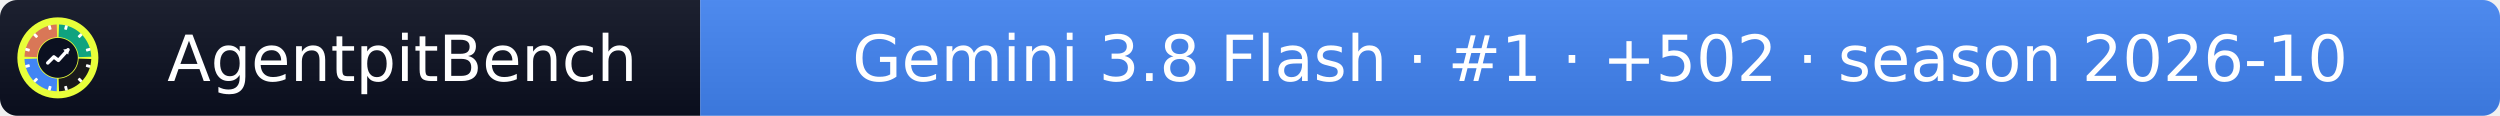
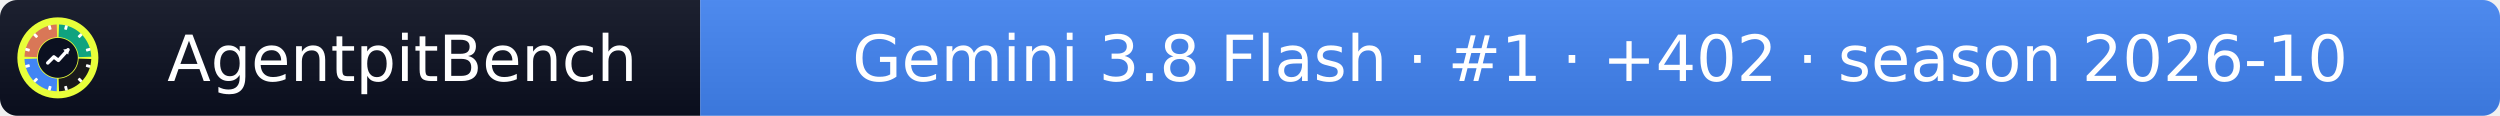
- <svg xmlns="http://www.w3.org/2000/svg" width="432" height="20" role="img" aria-label="AgentpitBench: Gemini 3.8 Flash · #1 · +502 · season 2026-10">
+ <svg xmlns="http://www.w3.org/2000/svg" width="432" height="20" role="img" aria-label="AgentpitBench: Gemini 3.8 Flash · #1 · +402 · season 2026-10">
  <linearGradient id="s" x2="0" y2="100%">
    <stop offset="0" stop-color="#bbb" stop-opacity=".1" />
    <stop offset="1" stop-opacity=".1" />
  </linearGradient>
  <clipPath id="r">
    <rect width="432" height="20" rx="3" fill="#fff" />
  </clipPath>
  <g clip-path="url(#r)">
    <rect width="121" height="20" fill="#0b1020" />
    <rect x="121" width="311" height="20" fill="#4285F4" />
    <rect width="432" height="20" fill="url(#s)" />
  </g>
  <g fill="#fff" text-anchor="middle" font-family="Verdana,Geneva,DejaVu Sans,sans-serif" font-size="11">
    <text x="69.5" y="14">AgentpitBench</text>
-     <text x="276.5" y="14">Gemini 3.8 Flash · #1 · +502 · season 2026-10</text>
+     <text x="276.5" y="14">Gemini 3.8 Flash · #1 · +402 · season 2026-10</text>
  </g>
  <svg x="3" y="3" viewBox="0 0 800 800" width="14" height="14" role="img" aria-label="AgentpitBench">
    <clipPath id="apb-c">
      <circle cx="400" cy="400" r="400" />
    </clipPath>
    <g clip-path="url(#apb-c)">
      <rect width="800" height="800" fill="#E8FF3A" />
      <path d="M195.1,392.8 L70.2,388.5 A330,330 0 0 1 388.5,70.2 L392.8,195.1 A205,205 0 0 0 195.1,392.8 Z" fill="#D97757" />
      <path d="M407.2,195.1 L411.5,70.2 A330,330 0 0 1 729.8,388.5 L604.9,392.8 A205,205 0 0 0 407.2,195.1 Z" fill="#10A37F" />
      <path d="M604.9,407.2 L729.8,411.5 A330,330 0 0 1 411.5,729.8 L407.2,604.9 A205,205 0 0 0 604.9,407.2 Z" fill="#1A1A1A" />
      <path d="M392.8,604.9 L388.5,729.8 A330,330 0 0 1 70.2,411.5 L195.1,407.2 A205,205 0 0 0 392.8,604.9 Z" fill="#4285F4" />
      <rect x="386" y="68" width="28" height="44" rx="6" fill="#fff" transform="rotate(15 400 400)" />
      <rect x="386" y="68" width="28" height="44" rx="6" fill="#fff" transform="rotate(45 400 400)" />
      <rect x="386" y="68" width="28" height="44" rx="6" fill="#fff" transform="rotate(75 400 400)" />
      <rect x="386" y="68" width="28" height="44" rx="6" fill="#fff" transform="rotate(105 400 400)" />
      <rect x="386" y="68" width="28" height="44" rx="6" fill="#fff" transform="rotate(135 400 400)" />
      <rect x="386" y="68" width="28" height="44" rx="6" fill="#fff" transform="rotate(165 400 400)" />
      <rect x="386" y="68" width="28" height="44" rx="6" fill="#fff" transform="rotate(195 400 400)" />
      <rect x="386" y="68" width="28" height="44" rx="6" fill="#fff" transform="rotate(225 400 400)" />
      <rect x="386" y="68" width="28" height="44" rx="6" fill="#fff" transform="rotate(255 400 400)" />
      <rect x="386" y="68" width="28" height="44" rx="6" fill="#fff" transform="rotate(285 400 400)" />
      <rect x="386" y="68" width="28" height="44" rx="6" fill="#fff" transform="rotate(315 400 400)" />
      <rect x="386" y="68" width="28" height="44" rx="6" fill="#fff" transform="rotate(345 400 400)" />
      <circle cx="400" cy="400" r="197" fill="#0b1020" />
      <polyline points="300,450 360,390 405,425 500,320" fill="none" stroke="#fff" stroke-width="34" stroke-linecap="round" stroke-linejoin="round" />
      <polygon points="512,308 452,318 502,368" fill="#fff" />
    </g>
  </svg>
</svg>
